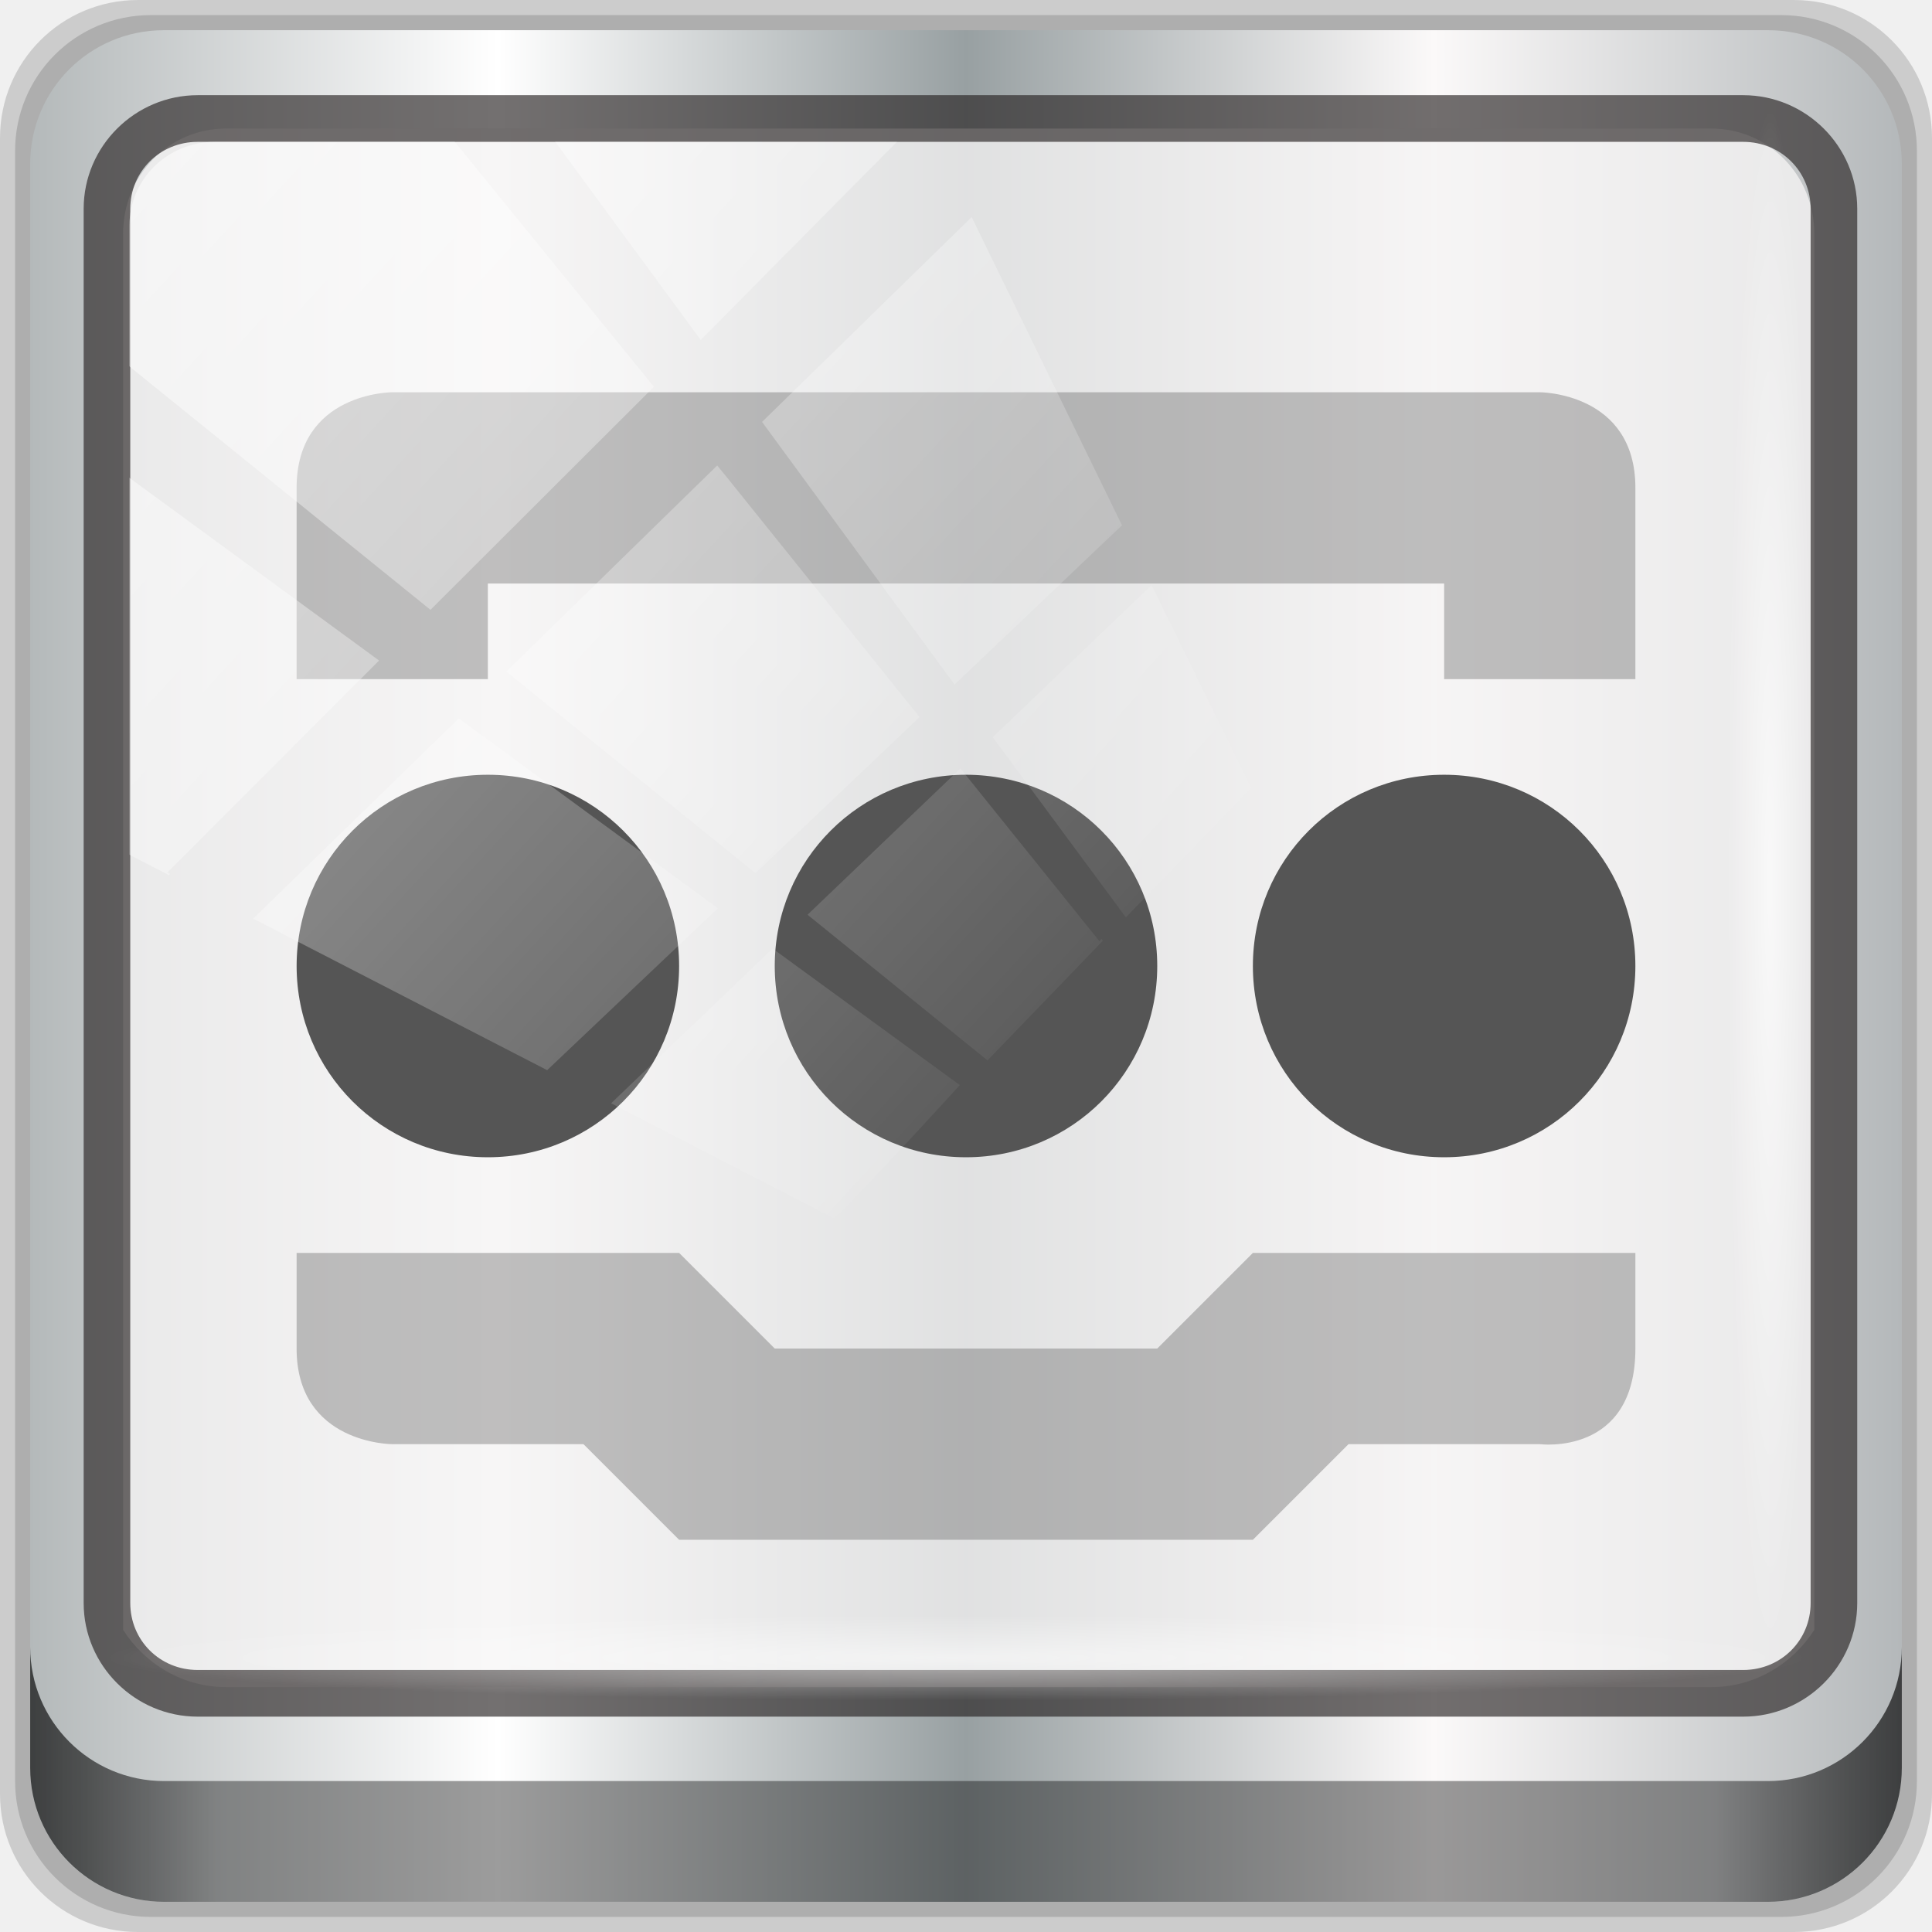
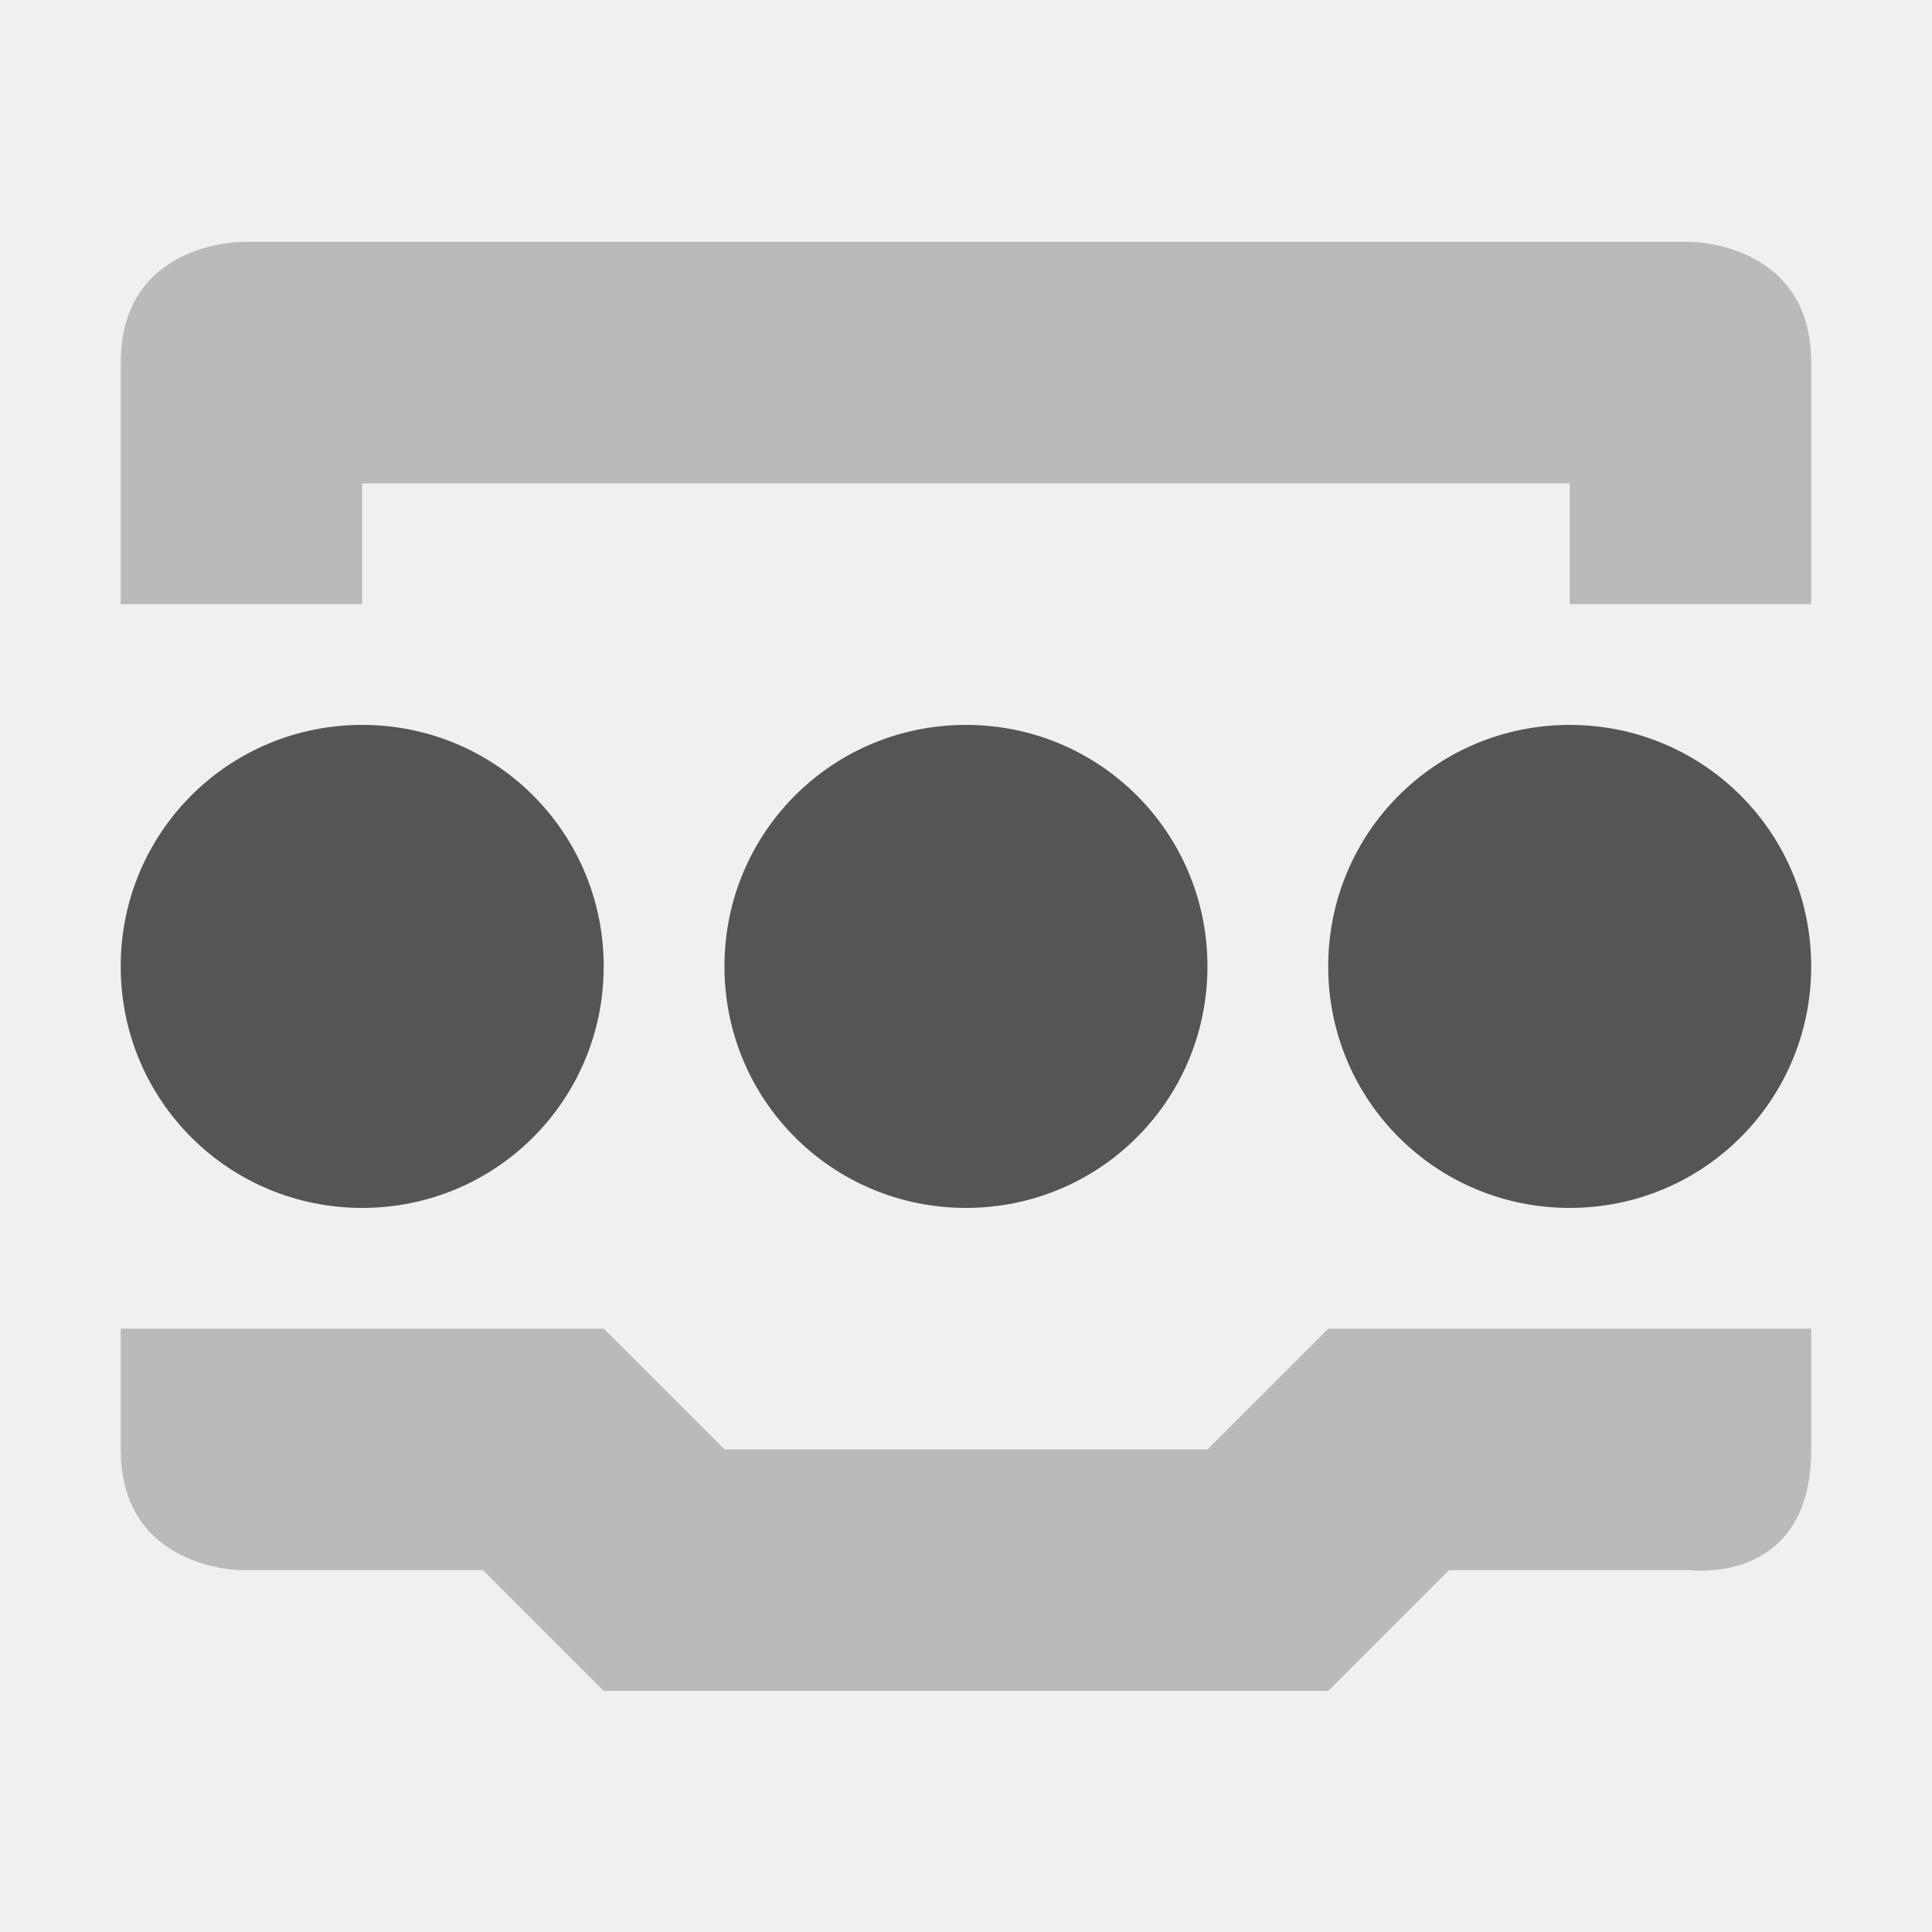
- <svg xmlns="http://www.w3.org/2000/svg" xmlns:ns1="http://www.openswatchbook.org/uri/2009/osb" xmlns:xlink="http://www.w3.org/1999/xlink" height="96" id="svg7384" style="enable-background:new" version="1.1" width="96">
+ <svg xmlns="http://www.w3.org/2000/svg" xmlns:ns1="http://www.openswatchbook.org/uri/2009/osb" height="16" id="svg7384" style="enable-background:new" version="1.1" width="16">
  <defs id="defs7386">
    <linearGradient id="linearGradient5606" ns1:paint="solid">
      <stop id="stop5608" offset="0" style="stop-color:#000000;stop-opacity:1;" />
    </linearGradient>
    <filter id="filter7554" style="color-interpolation-filters:sRGB">
      <feBlend id="feBlend7556" in2="BackgroundImage" mode="darken" />
    </filter>
-     <linearGradient xlink:href="#linearGradient6139-0" id="linearGradient4071" gradientUnits="userSpaceOnUse" gradientTransform="matrix(1.107143,0,0,1.107143,-4.993903,-3.620687)" x1="6" y1="47" x2="90" y2="47" />
-     <linearGradient id="linearGradient6139-0">
-       <stop id="stop6141-2" offset="0" style="stop-color:#b4b9ba;stop-opacity:1" />
-       <stop style="stop-color:#ffffff;stop-opacity:1;" offset="0.25" id="stop6151-0" />
-       <stop style="stop-color:#98a0a2;stop-opacity:1" offset="0.5" id="stop6147-1" />
-       <stop id="stop6149-4" offset="0.75" style="stop-color:#fbf9f9;stop-opacity:1;" />
-       <stop id="stop6143-4" offset="1" style="stop-color:#b4b8ba;stop-opacity:1" />
-     </linearGradient>
-     <linearGradient gradientTransform="translate(0.1489535,0.415026)" xlink:href="#linearGradient3832-0-6-1-1" id="linearGradient4129" x1="1.5" y1="88.172" x2="94.5" y2="88.172" gradientUnits="userSpaceOnUse" />
-     <linearGradient id="linearGradient3832-0-6-1-1">
-       <stop style="stop-color:#000000;stop-opacity:1;" offset="0" id="stop3834-6-3-7-1" />
-       <stop id="stop3872-2-4" offset="0.1" style="stop-color:#000000;stop-opacity:0.588;" />
-       <stop style="stop-color:#000000;stop-opacity:0.588;" offset="0.9" id="stop3844-6-2-7-6" />
-       <stop style="stop-color:#000000;stop-opacity:1;" offset="1" id="stop3836-5-0-2-9" />
-     </linearGradient>
-     <radialGradient xlink:href="#linearGradient3737" id="radialGradient7462" gradientUnits="userSpaceOnUse" gradientTransform="matrix(0.9751338,0,0,0.04919072,34.04765,80.58172)" cx="13.948" cy="44.893" fx="13.948" fy="44.893" r="43.199" />
-     <linearGradient id="linearGradient3737">
-       <stop offset="0" style="stop-color:#ffffff;stop-opacity:1" id="stop3739" />
-       <stop offset="1" style="stop-color:#ffffff;stop-opacity:0" id="stop3741" />
-     </linearGradient>
-     <radialGradient xlink:href="#linearGradient3737" id="radialGradient7464" gradientUnits="userSpaceOnUse" gradientTransform="matrix(0.8883266,0,0,0.04919072,31.95952,-90.31726)" cx="13.948" cy="44.893" fx="13.948" fy="44.893" r="43.199" />
-     <linearGradient xlink:href="#linearGradient3737" id="linearGradient4767" gradientUnits="userSpaceOnUse" x1="2.771" y1="-28.642" x2="50.528" y2="14.514" />
-     <clipPath id="clipPath4156-4-1" clipPathUnits="userSpaceOnUse">
-       <path id="path4158-0-8" d="m 27.046,-55.695 -14.214,13.321 h 0.061 l 15.653,21.771 10.231,-10.546 C 38.562,-32.302 27.468,-54.819 27.046,-55.695 Z M 9.647,-39.383 -5.241,-25.321 15.988,-7.806 26.372,-18.383 Z m 31.491,12.951 -9.741,9.714 8.945,12.458 7.781,-7.555 z m -49.84,4.379 -13.754,12.982 26.283,13.846 0.061,-0.062 -0.123,-0.062 L 13.599,-5.401 -8.702,-22.053 Z m 38.015,7.401 -9.803,9.775 11.579,9.559 7.628,-7.401 -8.669,-11.009 z m 20.187,5.674 -7.383,7.216 6.188,8.542 5.82,-6.137 z m -32.195,6.322 -9.557,9.498 13.662,7.185 7.934,-7.678 z m 23.312,2.374 -7.107,6.938 8.363,6.907 5.361,-5.674 -0.061,-0.092 -0.092,0.123 -6.464,-8.203 z m -8.73,8.542 -7.505,7.339 10.354,5.458 c 1.397,-1.321 5.675,-6.123 5.851,-6.322 z" style="opacity:0.6;fill:#ffffff;fill-opacity:1;stroke:none" />
-     </clipPath>
  </defs>
-   <g id="layer9" style="display:inline" transform="translate(-485.0004,535.0034)">
-     <g transform="translate(485.0004,-1561.523)" id="layer1-3">
-       <g id="g2574" style="display:inline" transform="translate(-0.1489564,1026.105)">
-         <path style="display:inline;opacity:0.15;fill:#000000;fill-opacity:1;fill-rule:nonzero;stroke:none" d="M 89.292,0.415 H 7.006 c -3.799,0 -6.857,3.058 -6.857,6.857 V 89.558 c 0,3.799 3.058,6.857 6.857,6.857 H 89.292 c 3.799,0 6.857,-3.058 6.857,-6.857 V 7.272 c 0,-3.799 -3.058,-6.857 -6.857,-6.857 z" id="path3288" />
-         <path id="path4085" d="M 88.649,1.165 H 7.649 c -3.739,0 -6.75,3.01 -6.75,6.75 V 88.915 c 0,3.74 3.011,6.75 6.75,6.75 H 88.649 c 3.74,0 6.75,-3.01 6.75,-6.75 V 7.915 c 0,-3.739 -3.01,-6.75 -6.75,-6.75 z" style="display:inline;opacity:0.15;fill:#000000;fill-opacity:1;fill-rule:nonzero;stroke:none" />
-         <path style="display:inline;fill:url(#linearGradient4071);fill-opacity:1;fill-rule:nonzero;stroke:none" d="M 88.006,1.915 H 8.292 c -3.68,0 -6.643,2.963 -6.643,6.643 V 88.272 c 0,3.68 2.963,6.643 6.643,6.643 H 88.006 c 3.68,0 6.643,-2.963 6.643,-6.643 V 8.558 c 0,-3.68 -2.963,-6.643 -6.643,-6.643 z" id="rect4251-1" />
-         <path style="display:inline;opacity:0.779;fill:#f5f3f3;fill-opacity:1;fill-rule:nonzero;stroke:none;stroke-width:1.035" d="m 11.39,6.802 c -2.856,0 -5.124,2.315 -5.124,5.23 v 21.674 7.323 40.373 c 1.097,1.704 2.969,2.844 5.124,2.844 h 4.099 65.589 4.099 c 2.155,0 4.027,-1.14 5.124,-2.844 V 41.029 33.706 12.033 c 0,-2.916 -2.268,-5.23 -5.124,-5.23 z" id="path3400-6" />
-         <path id="path4989" d="m 9.974,5.144 c -3.117,0 -5.668,2.54 -5.668,5.646 v 69.278 c 0,3.106 2.551,5.646 5.668,5.646 H 86.766 c 3.117,0 5.668,-2.54 5.668,-5.646 V 10.79 c 0,-3.106 -2.551,-5.646 -5.668,-5.646 z m 0,2.319 H 86.766 c 1.888,0 3.352,1.48 3.352,3.327 v 69.278 c 0,1.846 -1.464,3.327 -3.352,3.327 H 9.974 c -1.888,0 -3.352,-1.48 -3.352,-3.327 V 10.79 c 0,-1.846 1.464,-3.327 3.352,-3.327 z" style="color:#000000;font-style:normal;font-variant:normal;font-weight:normal;font-stretch:normal;font-size:medium;line-height:normal;font-family:Sans;-inkscape-font-specification:Sans;text-indent:0;text-align:start;text-decoration:none;text-decoration-line:none;letter-spacing:normal;word-spacing:normal;text-transform:none;writing-mode:lr-tb;direction:ltr;baseline-shift:baseline;text-anchor:start;display:inline;overflow:visible;visibility:visible;fill:#241f1f;fill-opacity:0.633;stroke:none;stroke-width:2.376;marker:none;enable-background:accumulate" />
-         <path style="display:inline;opacity:0.658;fill:url(#linearGradient4129);fill-opacity:1;fill-rule:nonzero;stroke:none" d="m 1.649,82.259 v 6 c 0,3.68 2.976,6.656 6.656,6.656 H 87.993 c 3.68,0 6.656,-2.976 6.656,-6.656 v -6 c 0,3.68 -2.976,6.656 -6.656,6.656 H 8.305 c -3.68,0 -6.656,-2.976 -6.656,-6.656 z" id="path4118" />
-         <rect style="opacity:0.55;fill:url(#radialGradient7462);fill-opacity:1;stroke:none" id="rect4131" width="84.25" height="4.25" x="5.524" y="80.665" rx="0" ry="4.25" />
-         <rect ry="4.25" rx="0" y="-90.234" x="5.975" height="4.25" width="76.75" id="rect4141" style="opacity:0.669;fill:url(#radialGradient7464);fill-opacity:1;stroke:none" transform="rotate(90)" />
-         <g transform="translate(-471.1131,517.9251)" style="display:inline;enable-background:new" id="g900">
-           <g transform="matrix(4.751684,0,0,4.751684,-1633.252,1654.493)" id="g6549">
-             <path transform="translate(201.0002,-497)" style="opacity:0.35;fill:#555555;fill-opacity:1;stroke:none;stroke-width:2;stroke-linecap:round;stroke-linejoin:round;stroke-miterlimit:4;stroke-dasharray:none;stroke-opacity:1" id="path6552" d="m 246,44 c 0,0 -1,0 -1,1 v 2 h 2 v -1 h 10 v 1 h 2 v -2 c 0,-1 -1,-1 -1,-1 z m -1,9 v 1 c 0,1 1,1 1,1 h 2 l 1,1 h 6 l 1,-1 h 2 c 0,0 1,0.13 1,-1 v -1 h -2 -2 l -1,1 h -4 l -1,-1 h -2 z" />
-           </g>
-           <path style="color:#000000;display:inline;overflow:visible;visibility:visible;fill:#555555;fill-opacity:1;fill-rule:nonzero;stroke:none;stroke-width:4.752;marker:none;enable-background:new" id="rect8040-5-9" d="m 495.504,-479.013 c -5.265,0 -9.503,4.239 -9.503,9.503 0,5.265 4.239,9.503 9.503,9.503 5.265,0 9.503,-4.239 9.503,-9.503 0,-5.265 -4.239,-9.503 -9.503,-9.503 z m 23.758,0 c -5.265,0 -9.503,4.239 -9.503,9.503 0,5.265 4.239,9.503 9.503,9.503 5.265,0 9.503,-4.239 9.503,-9.503 0,-5.265 -4.239,-9.503 -9.503,-9.503 z m 23.758,0 c -5.265,0 -9.503,4.239 -9.503,9.503 0,5.265 4.239,9.503 9.503,9.503 5.265,0 9.503,-4.239 9.503,-9.503 0,-5.265 -4.239,-9.503 -9.503,-9.503 z" />
-         </g>
-         <rect transform="matrix(1.069245,0,0,1.047683,4.44418,38.89401)" style="opacity:0.508;fill:url(#linearGradient4767);fill-opacity:1;stroke:none" id="rect4146" width="75.966" height="69.024" x="2" y="-30" rx="3.957" ry="3.957" clip-path="url(#clipPath4156-4-1)" />
-       </g>
+   <g id="layer9" style="display:inline" transform="translate(-485.0004,455.0034)">
+     <g id="g6549" transform="translate(40,0)">
+       <path d="m 246,44 c 0,0 -1,0 -1,1 l 0,2 2,0 0,-1 10,0 0,1 2,0 0,-2 c 0,-1 -1,-1 -1,-1 l -12,0 z m -1,9 0,1 c 0,1 1,1 1,1 l 2,0 1,1 6,0 1,-1 2,0 c 0,0 1,0.13 1,-1 l 0,-1 -2,0 -2,0 -1,1 -4,0 -1,-1 -2,0 -2,0 z" id="path6552" style="opacity:0.35;fill:#555555;fill-opacity:1;stroke:none;stroke-width:2;stroke-linecap:round;stroke-linejoin:round;stroke-miterlimit:4;stroke-dasharray:none;stroke-opacity:1" transform="translate(201.0002,-497)" />
    </g>
+     <path d="m 488,-449 c -1.108,0 -2,0.892 -2,2 0,1.108 0.892,2 2,2 1.108,0 2,-0.892 2,-2 0,-1.108 -0.892,-2 -2,-2 z m 5,0 c -1.108,0 -2,0.892 -2,2 0,1.108 0.892,2 2,2 1.108,0 2,-0.892 2,-2 0,-1.108 -0.892,-2 -2,-2 z m 5,0 c -1.108,0 -2,0.892 -2,2 0,1.108 0.892,2 2,2 1.108,0 2,-0.892 2,-2 0,-1.108 -0.892,-2 -2,-2 z" id="rect8040-5-9" style="color:#000000;display:inline;overflow:visible;visibility:visible;fill:#555555;fill-opacity:1;fill-rule:nonzero;stroke:none;stroke-width:1;marker:none;enable-background:new" />
  </g>
-   <g id="layer10" style="display:inline;filter:url(#filter7554)" transform="translate(-485.0004,535.0034)" />
-   <g id="layer1" style="display:inline" transform="translate(-244.0002,-81.99664)" />
-   <g id="layer14" style="display:inline" transform="translate(-485.0004,535.0034)" />
-   <g id="layer15" style="display:inline" transform="translate(-485.0004,535.0034)" />
-   <g id="g71291" style="display:inline" transform="translate(-485.0004,535.0034)" />
-   <g id="layer2" style="display:inline" transform="translate(-244.0002,68.00336)" />
-   <g id="g6058" style="display:inline" transform="translate(-244.0002,68.00336)" />
-   <g id="layer12" style="display:inline" transform="translate(-485.0004,535.0034)" />
+   <g id="layer10" style="display:inline;filter:url(#filter7554)" transform="translate(-485.0004,455.0034)" />
+   <g id="layer1" style="display:inline" transform="translate(-244.0002,-161.9966)" />
+   <g id="layer14" style="display:inline" transform="translate(-485.0004,455.0034)" />
+   <g id="layer15" style="display:inline" transform="translate(-485.0004,455.0034)" />
+   <g id="g71291" style="display:inline" transform="translate(-485.0004,455.0034)" />
+   <g id="layer2" style="display:inline" transform="translate(-244.0002,-11.99664)" />
+   <g id="g6058" style="display:inline" transform="translate(-244.0002,-11.99664)" />
+   <g id="layer12" style="display:inline" transform="translate(-485.0004,455.0034)" />
</svg>
